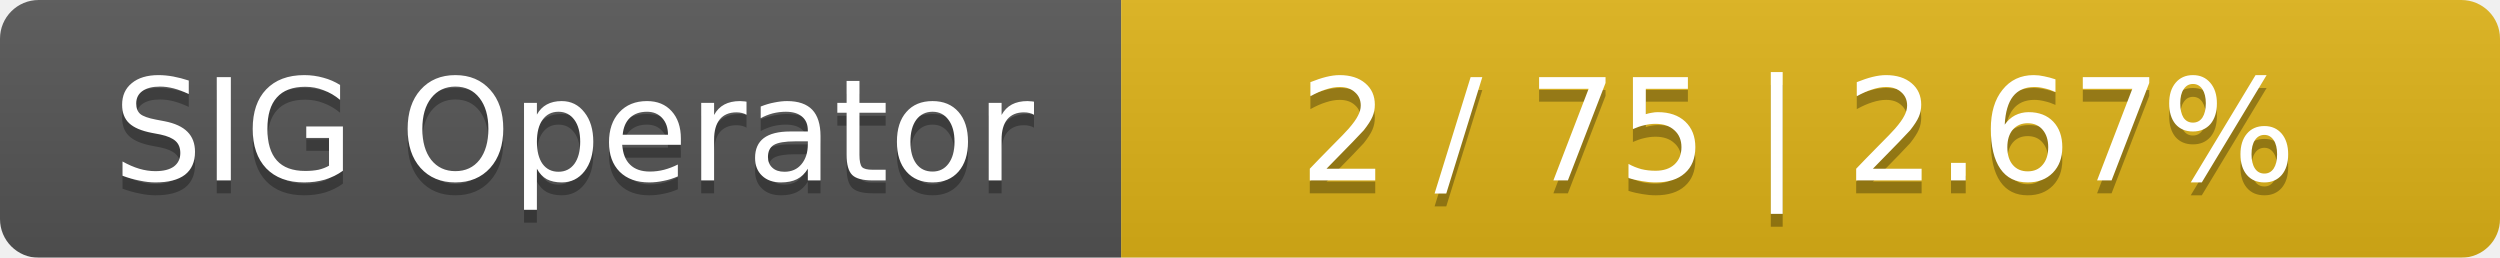
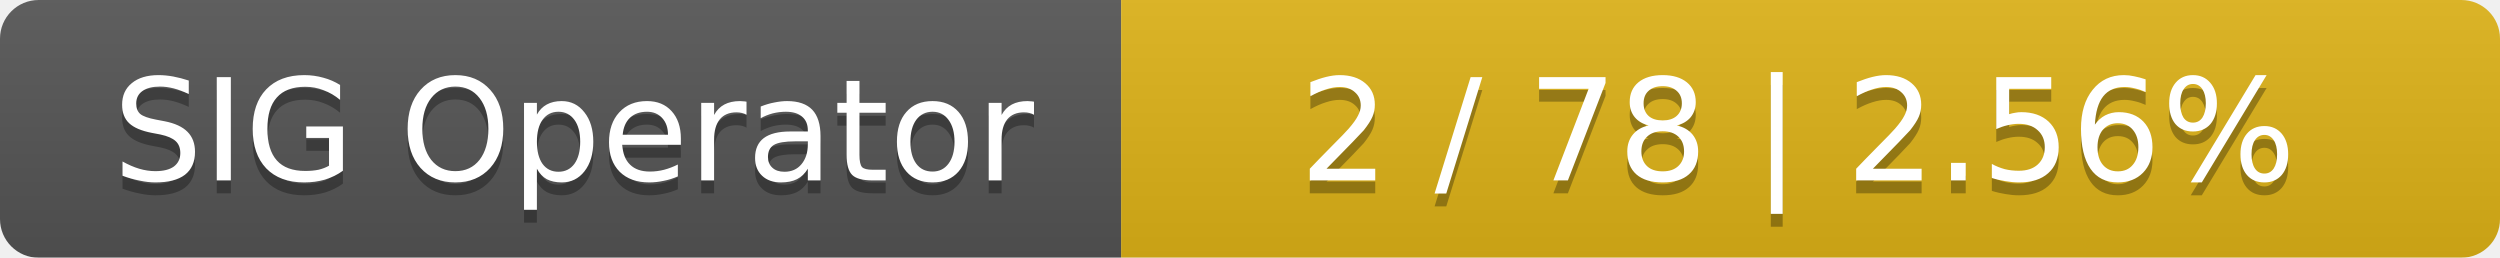
<svg xmlns="http://www.w3.org/2000/svg" width="194" height="20">
  <linearGradient id="smooth" x2="0" y2="100%">
    <stop offset="0" stop-color="#bbb" stop-opacity=".1" />
    <stop offset="1" stop-opacity=".1" />
  </linearGradient>
  <mask id="round">
    <rect width="194" height="20" rx="3" fill="#fff" />
  </mask>
  <g mask="url(#round)">
    <rect width="87" height="20" fill="#555" />
    <rect x="87" width="107" height="20" fill="#dfb317" />
    <rect width="194" height="20" fill="url(#smooth)" />
  </g>
  <g fill="#fff" text-anchor="middle" font-family="DejaVu Sans,Verdana,Geneva,sans-serif" font-size="11">
    <text x="44.5" y="15" fill="#010101" fill-opacity=".3">SIG Operator</text>
    <text x="44.5" y="14">SIG Operator</text>
-     <text x="139.5" y="15" fill="#010101" fill-opacity=".3">2 / 75    |    2.67%</text>
-     <text x="139.5" y="14">2 / 75    |    2.67%</text>
+     <text x="139.5" y="15" fill="#010101" fill-opacity=".3">2 / 78    |    2.56%</text>
+     <text x="139.5" y="14">2 / 78    |    2.56%</text>
  </g>
</svg>
